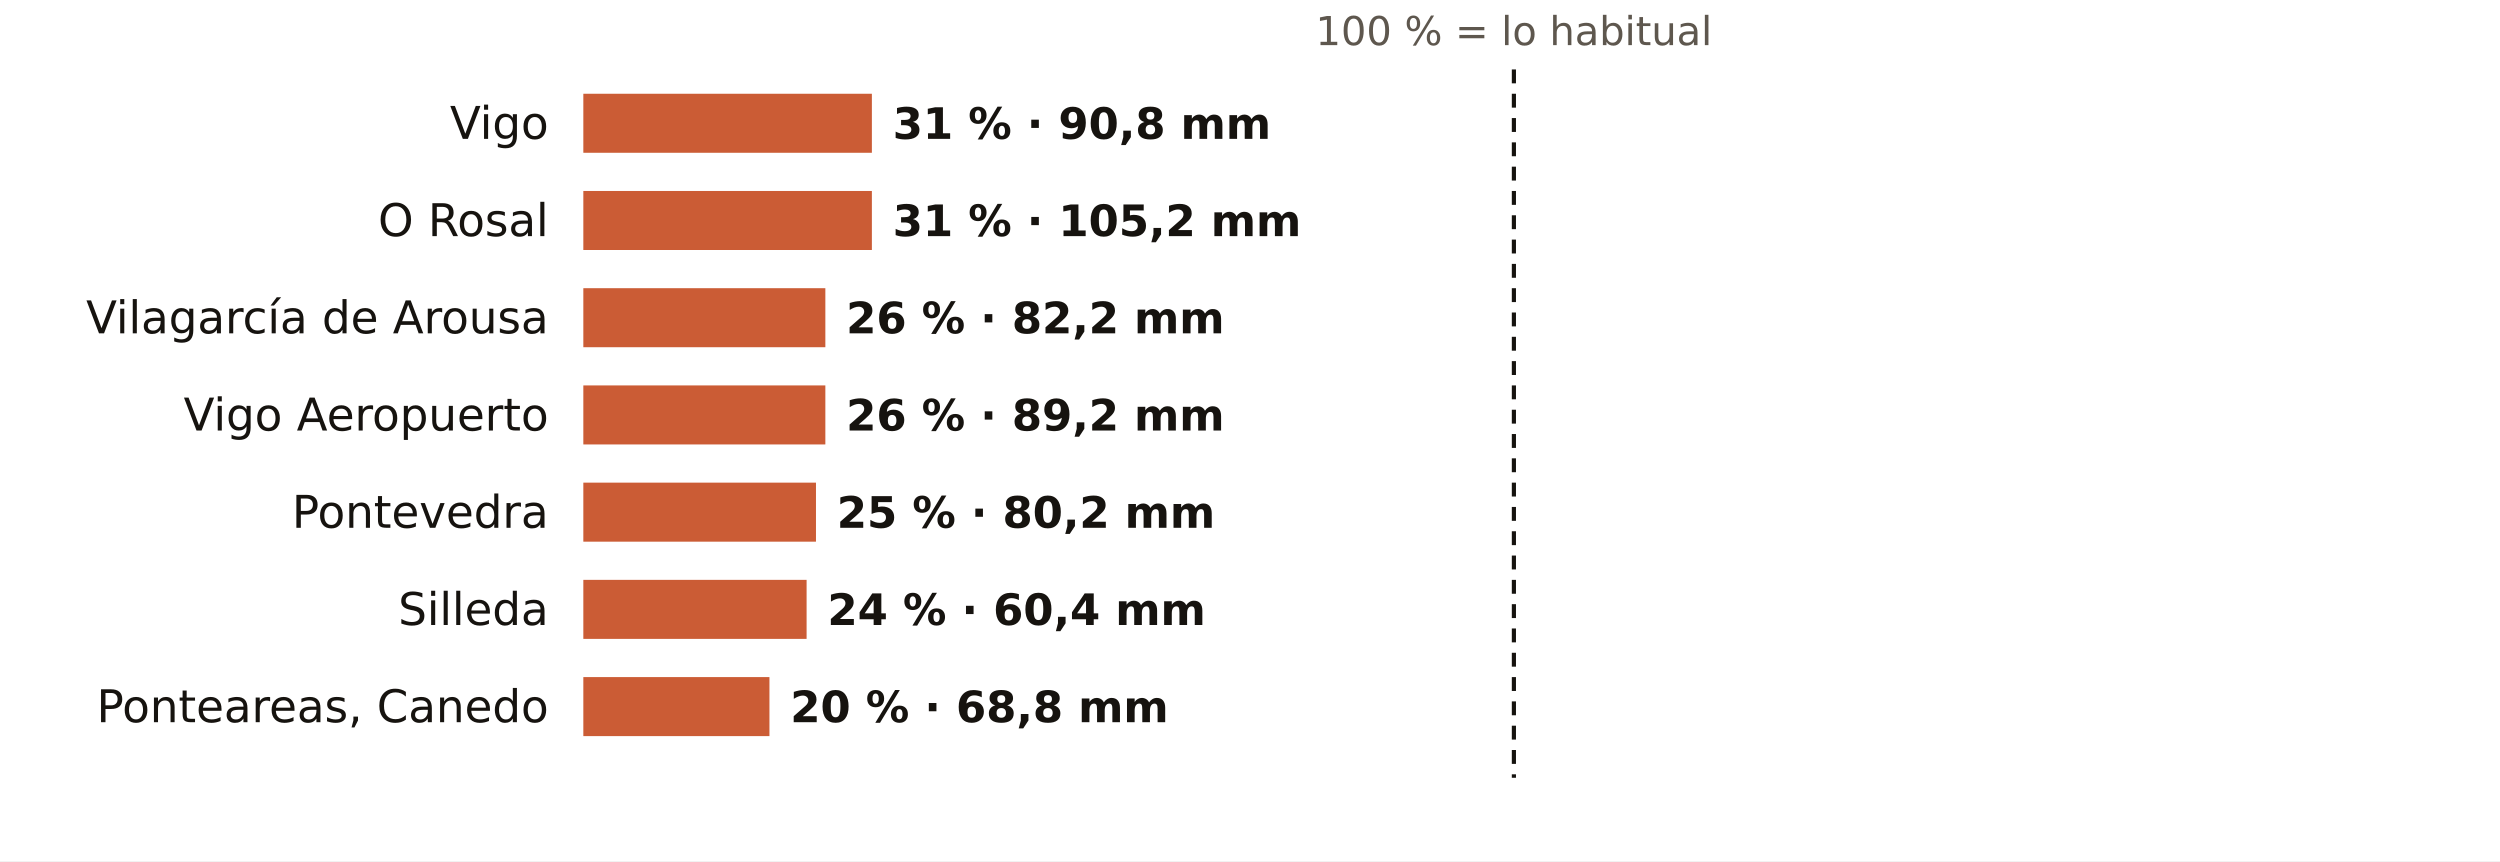
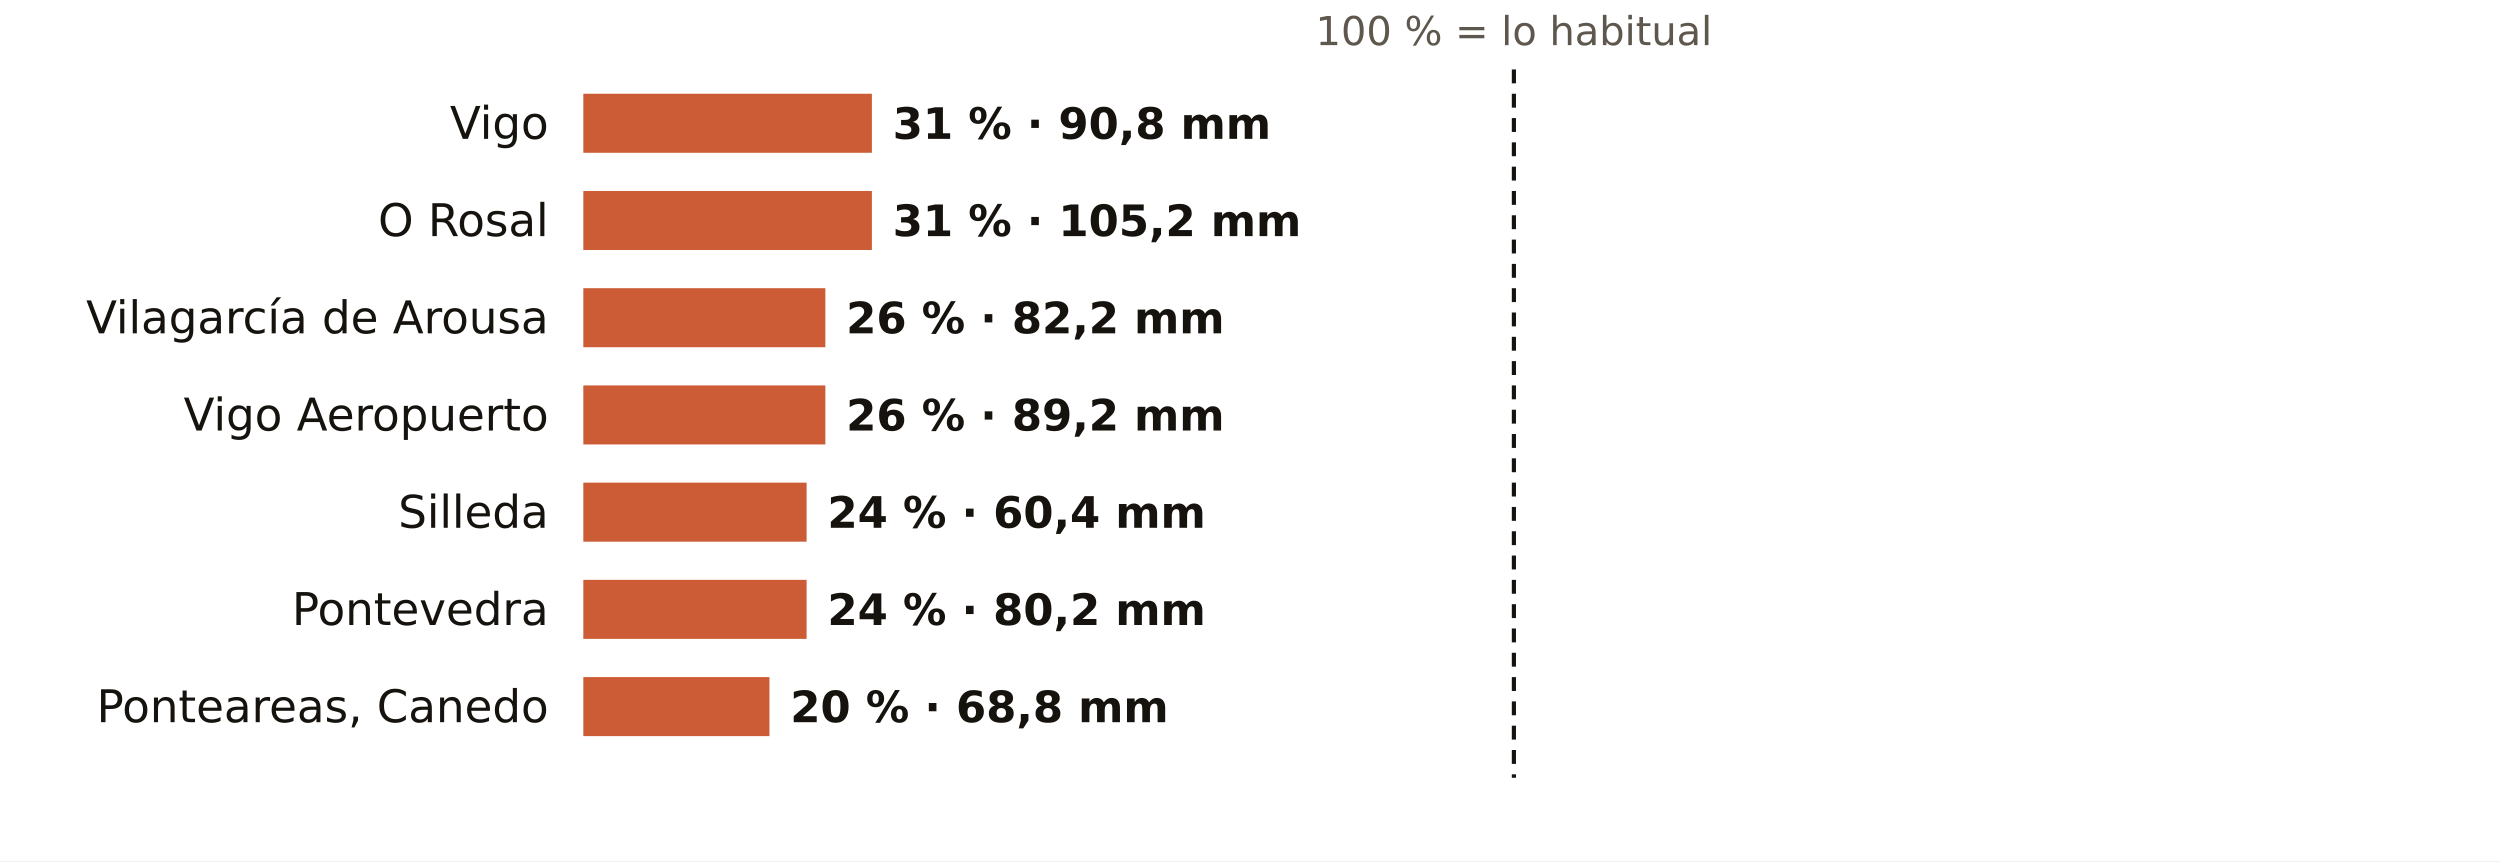
<svg xmlns="http://www.w3.org/2000/svg" viewBox="0 0 720 248" width="720" height="248" role="img" aria-label="El otoño en los pluviómetros de AEMET de Pontevedra: % de lo habitual">
  <rect width="720" height="248" fill="#FFFFFF" />
  <text x="436.0" y="13.0" font-size="11.5" fill="#5E574E" text-anchor="middle" font-weight="400" font-family="Public Sans, DejaVu Sans, Arial, sans-serif">100 % = lo habitual</text>
  <text x="158.0" y="40.0" font-size="13" fill="#16130F" text-anchor="end" font-weight="500" font-family="Public Sans, DejaVu Sans, Arial, sans-serif">Vigo</text>
  <rect x="168" y="27" width="83.1" height="17" fill="#C4461A" opacity="0.88" />
  <text x="257.1" y="40.0" font-size="12.5" fill="#16130F" text-anchor="start" font-weight="600" font-family="Public Sans, DejaVu Sans, Arial, sans-serif">31 % · 90,8 mm</text>
  <text x="158.0" y="68.0" font-size="13" fill="#16130F" text-anchor="end" font-weight="500" font-family="Public Sans, DejaVu Sans, Arial, sans-serif">O Rosal</text>
  <rect x="168" y="55" width="83.1" height="17" fill="#C4461A" opacity="0.88" />
  <text x="257.1" y="68.0" font-size="12.5" fill="#16130F" text-anchor="start" font-weight="600" font-family="Public Sans, DejaVu Sans, Arial, sans-serif">31 % · 105,2 mm</text>
  <text x="158.0" y="96.0" font-size="13" fill="#16130F" text-anchor="end" font-weight="500" font-family="Public Sans, DejaVu Sans, Arial, sans-serif">Vilagarcía de Arousa</text>
  <rect x="168" y="83" width="69.7" height="17" fill="#C4461A" opacity="0.88" />
  <text x="243.7" y="96.0" font-size="12.5" fill="#16130F" text-anchor="start" font-weight="600" font-family="Public Sans, DejaVu Sans, Arial, sans-serif">26 % · 82,2 mm</text>
  <text x="158.0" y="124.0" font-size="13" fill="#16130F" text-anchor="end" font-weight="500" font-family="Public Sans, DejaVu Sans, Arial, sans-serif">Vigo Aeropuerto</text>
  <rect x="168" y="111" width="69.7" height="17" fill="#C4461A" opacity="0.88" />
  <text x="243.7" y="124.0" font-size="12.5" fill="#16130F" text-anchor="start" font-weight="600" font-family="Public Sans, DejaVu Sans, Arial, sans-serif">26 % · 89,2 mm</text>
-   <text x="158.0" y="152.0" font-size="13" fill="#16130F" text-anchor="end" font-weight="500" font-family="Public Sans, DejaVu Sans, Arial, sans-serif">Pontevedra</text>
-   <rect x="168" y="139" width="67.0" height="17" fill="#C4461A" opacity="0.88" />
-   <text x="241.0" y="152.0" font-size="12.5" fill="#16130F" text-anchor="start" font-weight="600" font-family="Public Sans, DejaVu Sans, Arial, sans-serif">25 % · 80,2 mm</text>
-   <text x="158.0" y="180.0" font-size="13" fill="#16130F" text-anchor="end" font-weight="500" font-family="Public Sans, DejaVu Sans, Arial, sans-serif">Silleda</text>
+   <text x="158.0" y="152.0" font-size="13" fill="#16130F" text-anchor="end" font-weight="500" font-family="Public Sans, DejaVu Sans, Arial, sans-serif">Silleda</text>
+   <rect x="168" y="139" width="64.3" height="17" fill="#C4461A" opacity="0.88" />
+   <text x="238.3" y="152.0" font-size="12.5" fill="#16130F" text-anchor="start" font-weight="600" font-family="Public Sans, DejaVu Sans, Arial, sans-serif">24 % · 60,4 mm</text>
+   <text x="158.0" y="180.0" font-size="13" fill="#16130F" text-anchor="end" font-weight="500" font-family="Public Sans, DejaVu Sans, Arial, sans-serif">Pontevedra</text>
  <rect x="168" y="167" width="64.3" height="17" fill="#C4461A" opacity="0.88" />
-   <text x="238.3" y="180.0" font-size="12.5" fill="#16130F" text-anchor="start" font-weight="600" font-family="Public Sans, DejaVu Sans, Arial, sans-serif">24 % · 60,4 mm</text>
+   <text x="238.3" y="180.0" font-size="12.5" fill="#16130F" text-anchor="start" font-weight="600" font-family="Public Sans, DejaVu Sans, Arial, sans-serif">24 % · 80,2 mm</text>
  <text x="158.0" y="208.0" font-size="13" fill="#16130F" text-anchor="end" font-weight="500" font-family="Public Sans, DejaVu Sans, Arial, sans-serif">Ponteareas, Canedo</text>
  <rect x="168" y="195" width="53.6" height="17" fill="#C4461A" opacity="0.88" />
  <text x="227.6" y="208.0" font-size="12.5" fill="#16130F" text-anchor="start" font-weight="600" font-family="Public Sans, DejaVu Sans, Arial, sans-serif">20 % · 68,8 mm</text>
  <line x1="436.0" x2="436.0" y1="20" y2="224" stroke="#16130F" stroke-width="1.2" stroke-dasharray="4 3" />
</svg>
